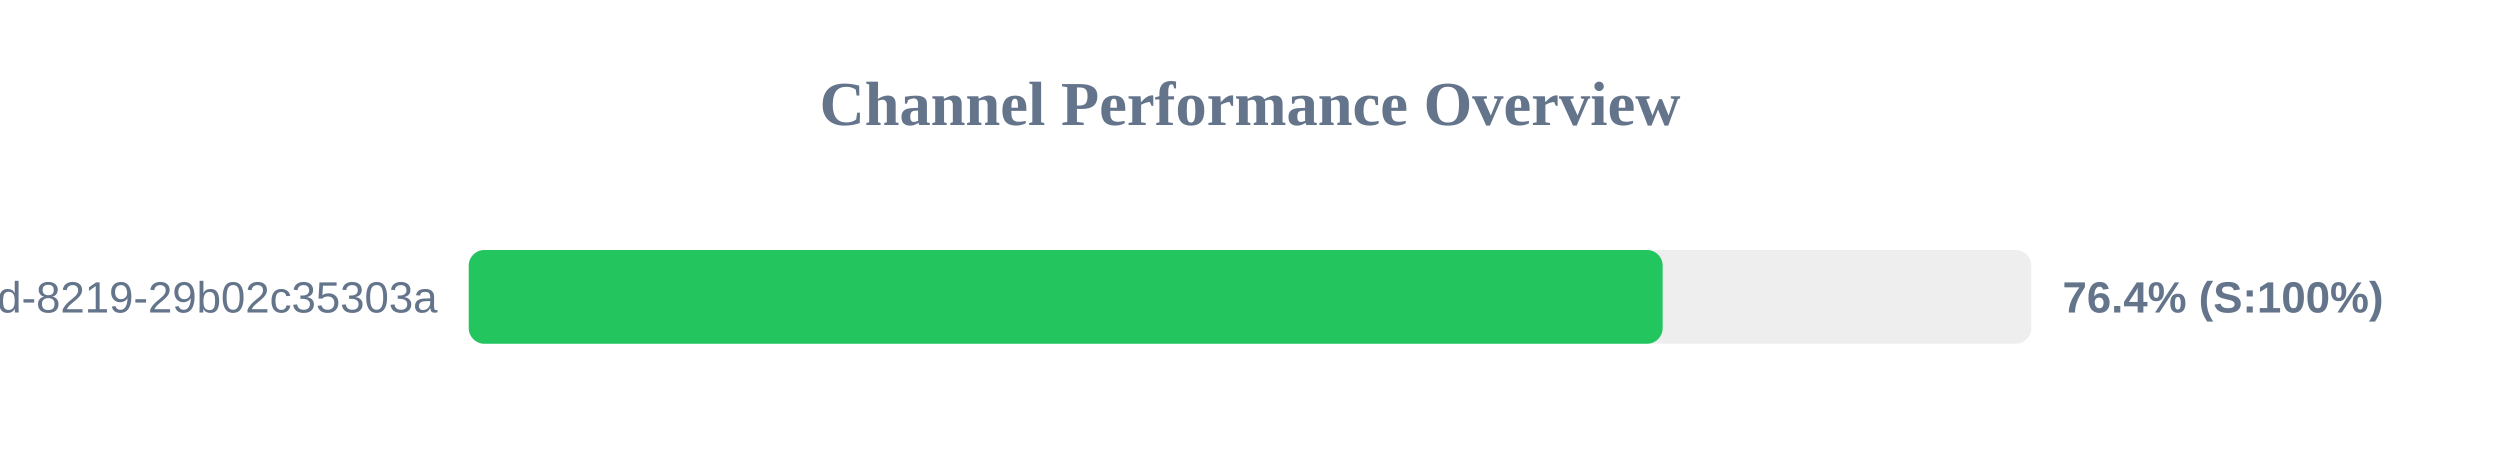
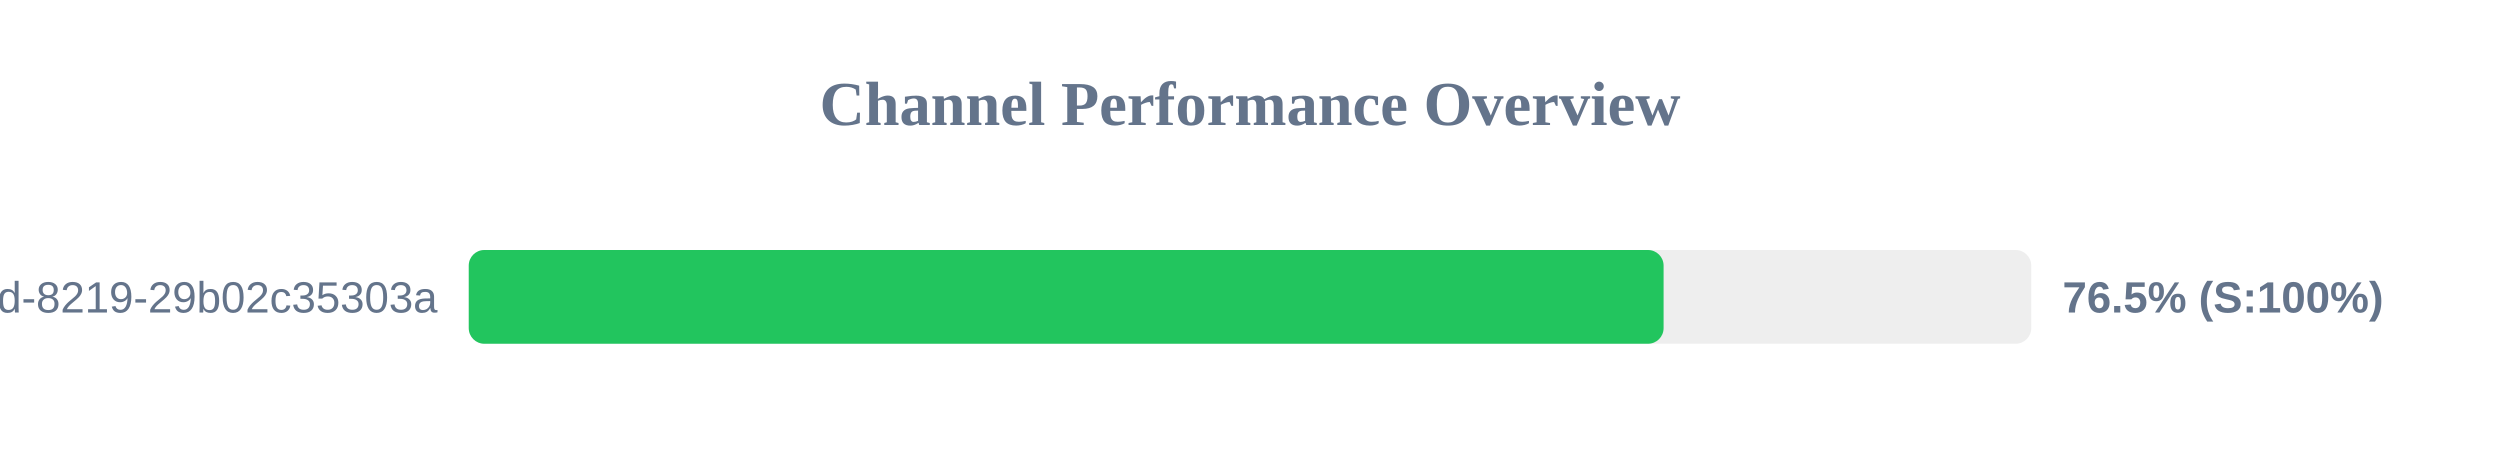
<svg xmlns="http://www.w3.org/2000/svg" width="800" height="150" version="1.1">
  <style>
        .row { font: 14px Arial; fill: #64748b; }
        .score { font: bold 14px Arial; fill: #64748b; }
    </style>
  <text x="400" y="40" text-anchor="middle" font-size="20px" font-weight="bold" fill="#64748b">Channel Performance Overview</text>
  <rect x="150" y="80" width="500" height="30" fill="#eee" rx="5" />
-   <rect x="150" y="80" width="382.05" height="30" fill="#22c55e" rx="5" />
+   <rect x="150" y="80" width="382.35" height="30" fill="#22c55e" rx="5" />
  <text x="140" y="100" text-anchor="end" class="row">?uuid=5eaa121d-4362-444d-8219-29b02c35303a</text>
-   <text x="660" y="100" text-anchor="start" class="score">76.4% (S:100%)</text>
+   <text x="660" y="100" text-anchor="start" class="score">76.5% (S:100%)</text>
</svg>
